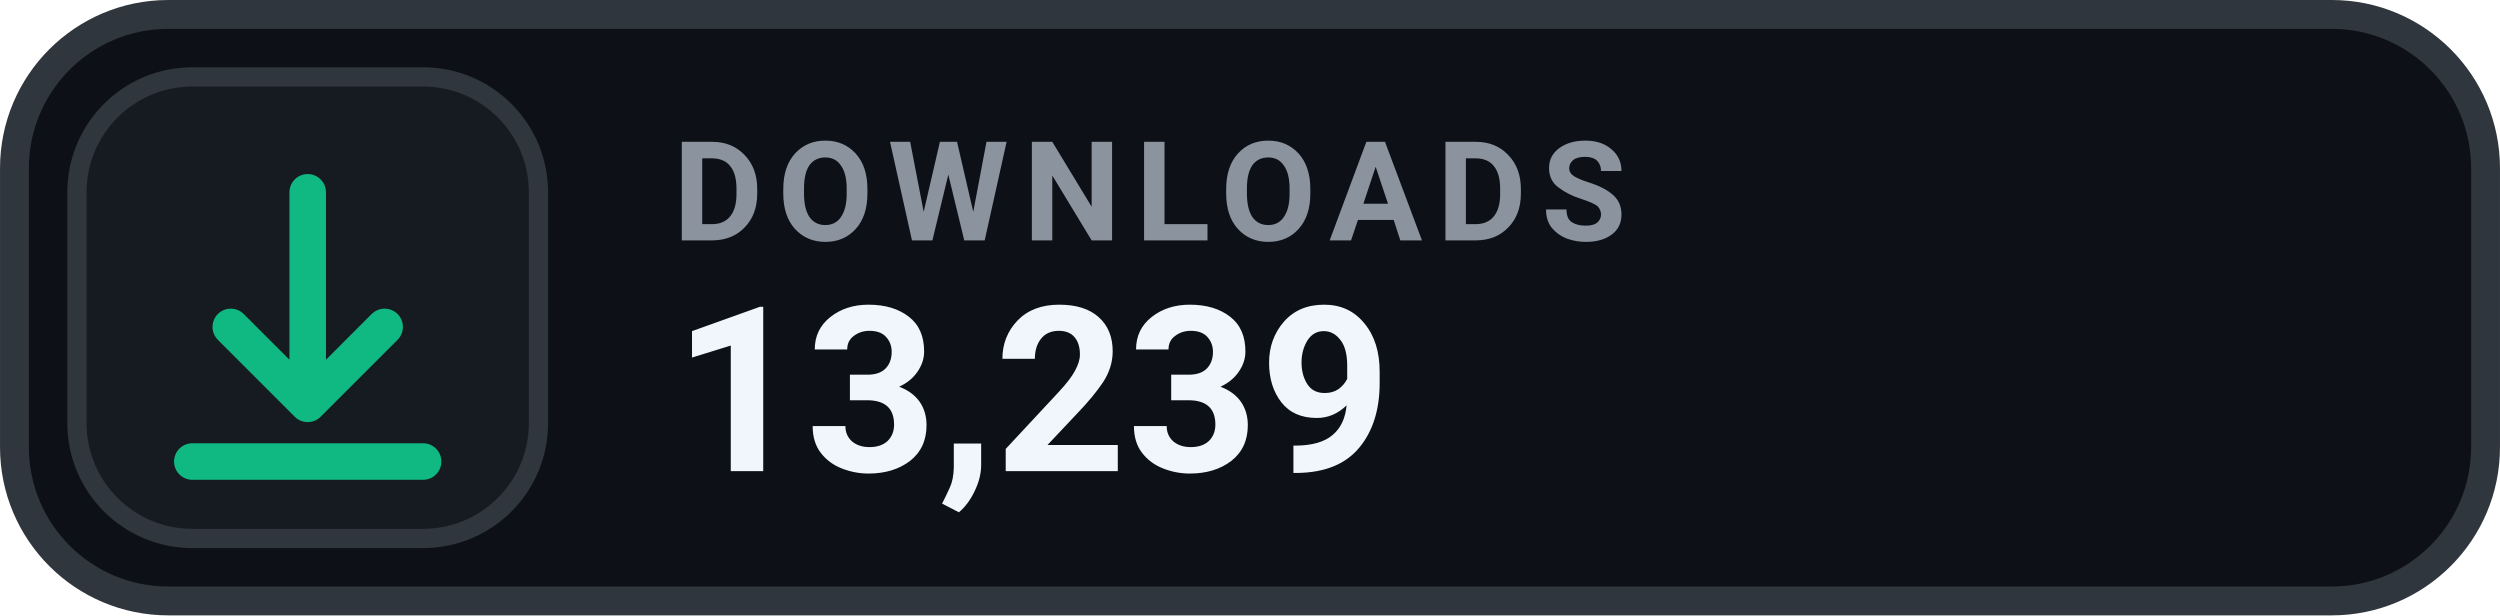
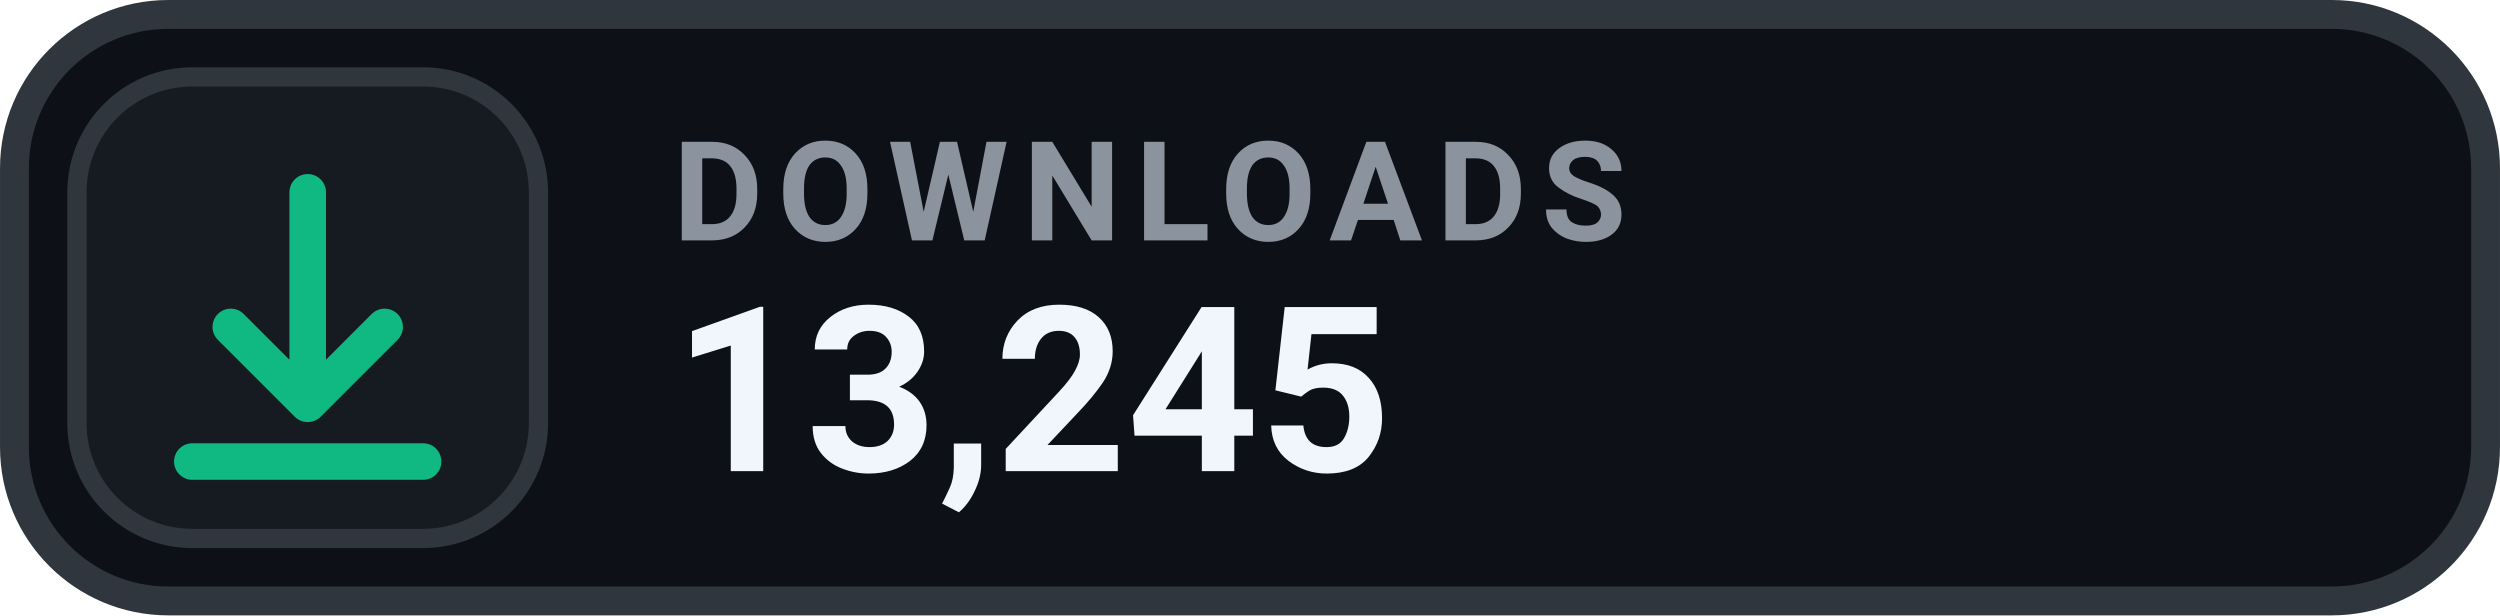
- <svg xmlns="http://www.w3.org/2000/svg" width="126" height="31.015" viewBox="0 0 130 32" role="img" aria-label="DOWNLOADS 13,239">
+ <svg xmlns="http://www.w3.org/2000/svg" width="126" height="31.015" viewBox="0 0 130 32" role="img" aria-label="DOWNLOADS 13,245">
  <rect x=".75" y=".75" width="128.5" height="30.5" rx="8" fill="#0D1117" stroke="#30363D" stroke-width="1.5" />
  <rect x="4" y="4" width="24" height="24" rx="6" fill="#161B22" stroke="#30363D" stroke-width="1" />
  <g transform="translate(16 16)" style="color:#10B981;">
    <path d="M0 -6 v11 m0 0 l4 -4 m-4 4 l-4 -4 M-6 8 h12" fill="none" stroke="currentColor" stroke-width="1.9" stroke-linecap="round" stroke-linejoin="round" />
  </g>
  <text x="35" y="12.5" fill="#8B949E" font-family="-apple-system,BlinkMacSystemFont,'Segoe UI',Roboto,Helvetica,Arial,sans-serif" font-size="7.2" font-weight="700" letter-spacing=".75">DOWNLOADS</text>
-   <text x="35" y="24.5" fill="#F0F6FC" font-family="-apple-system,BlinkMacSystemFont,'Segoe UI',Roboto,Helvetica,Arial,sans-serif" font-size="12" font-weight="700">13,239</text>
+   <text x="35" y="24.5" fill="#F0F6FC" font-family="-apple-system,BlinkMacSystemFont,'Segoe UI',Roboto,Helvetica,Arial,sans-serif" font-size="12" font-weight="700">13,245</text>
</svg>
